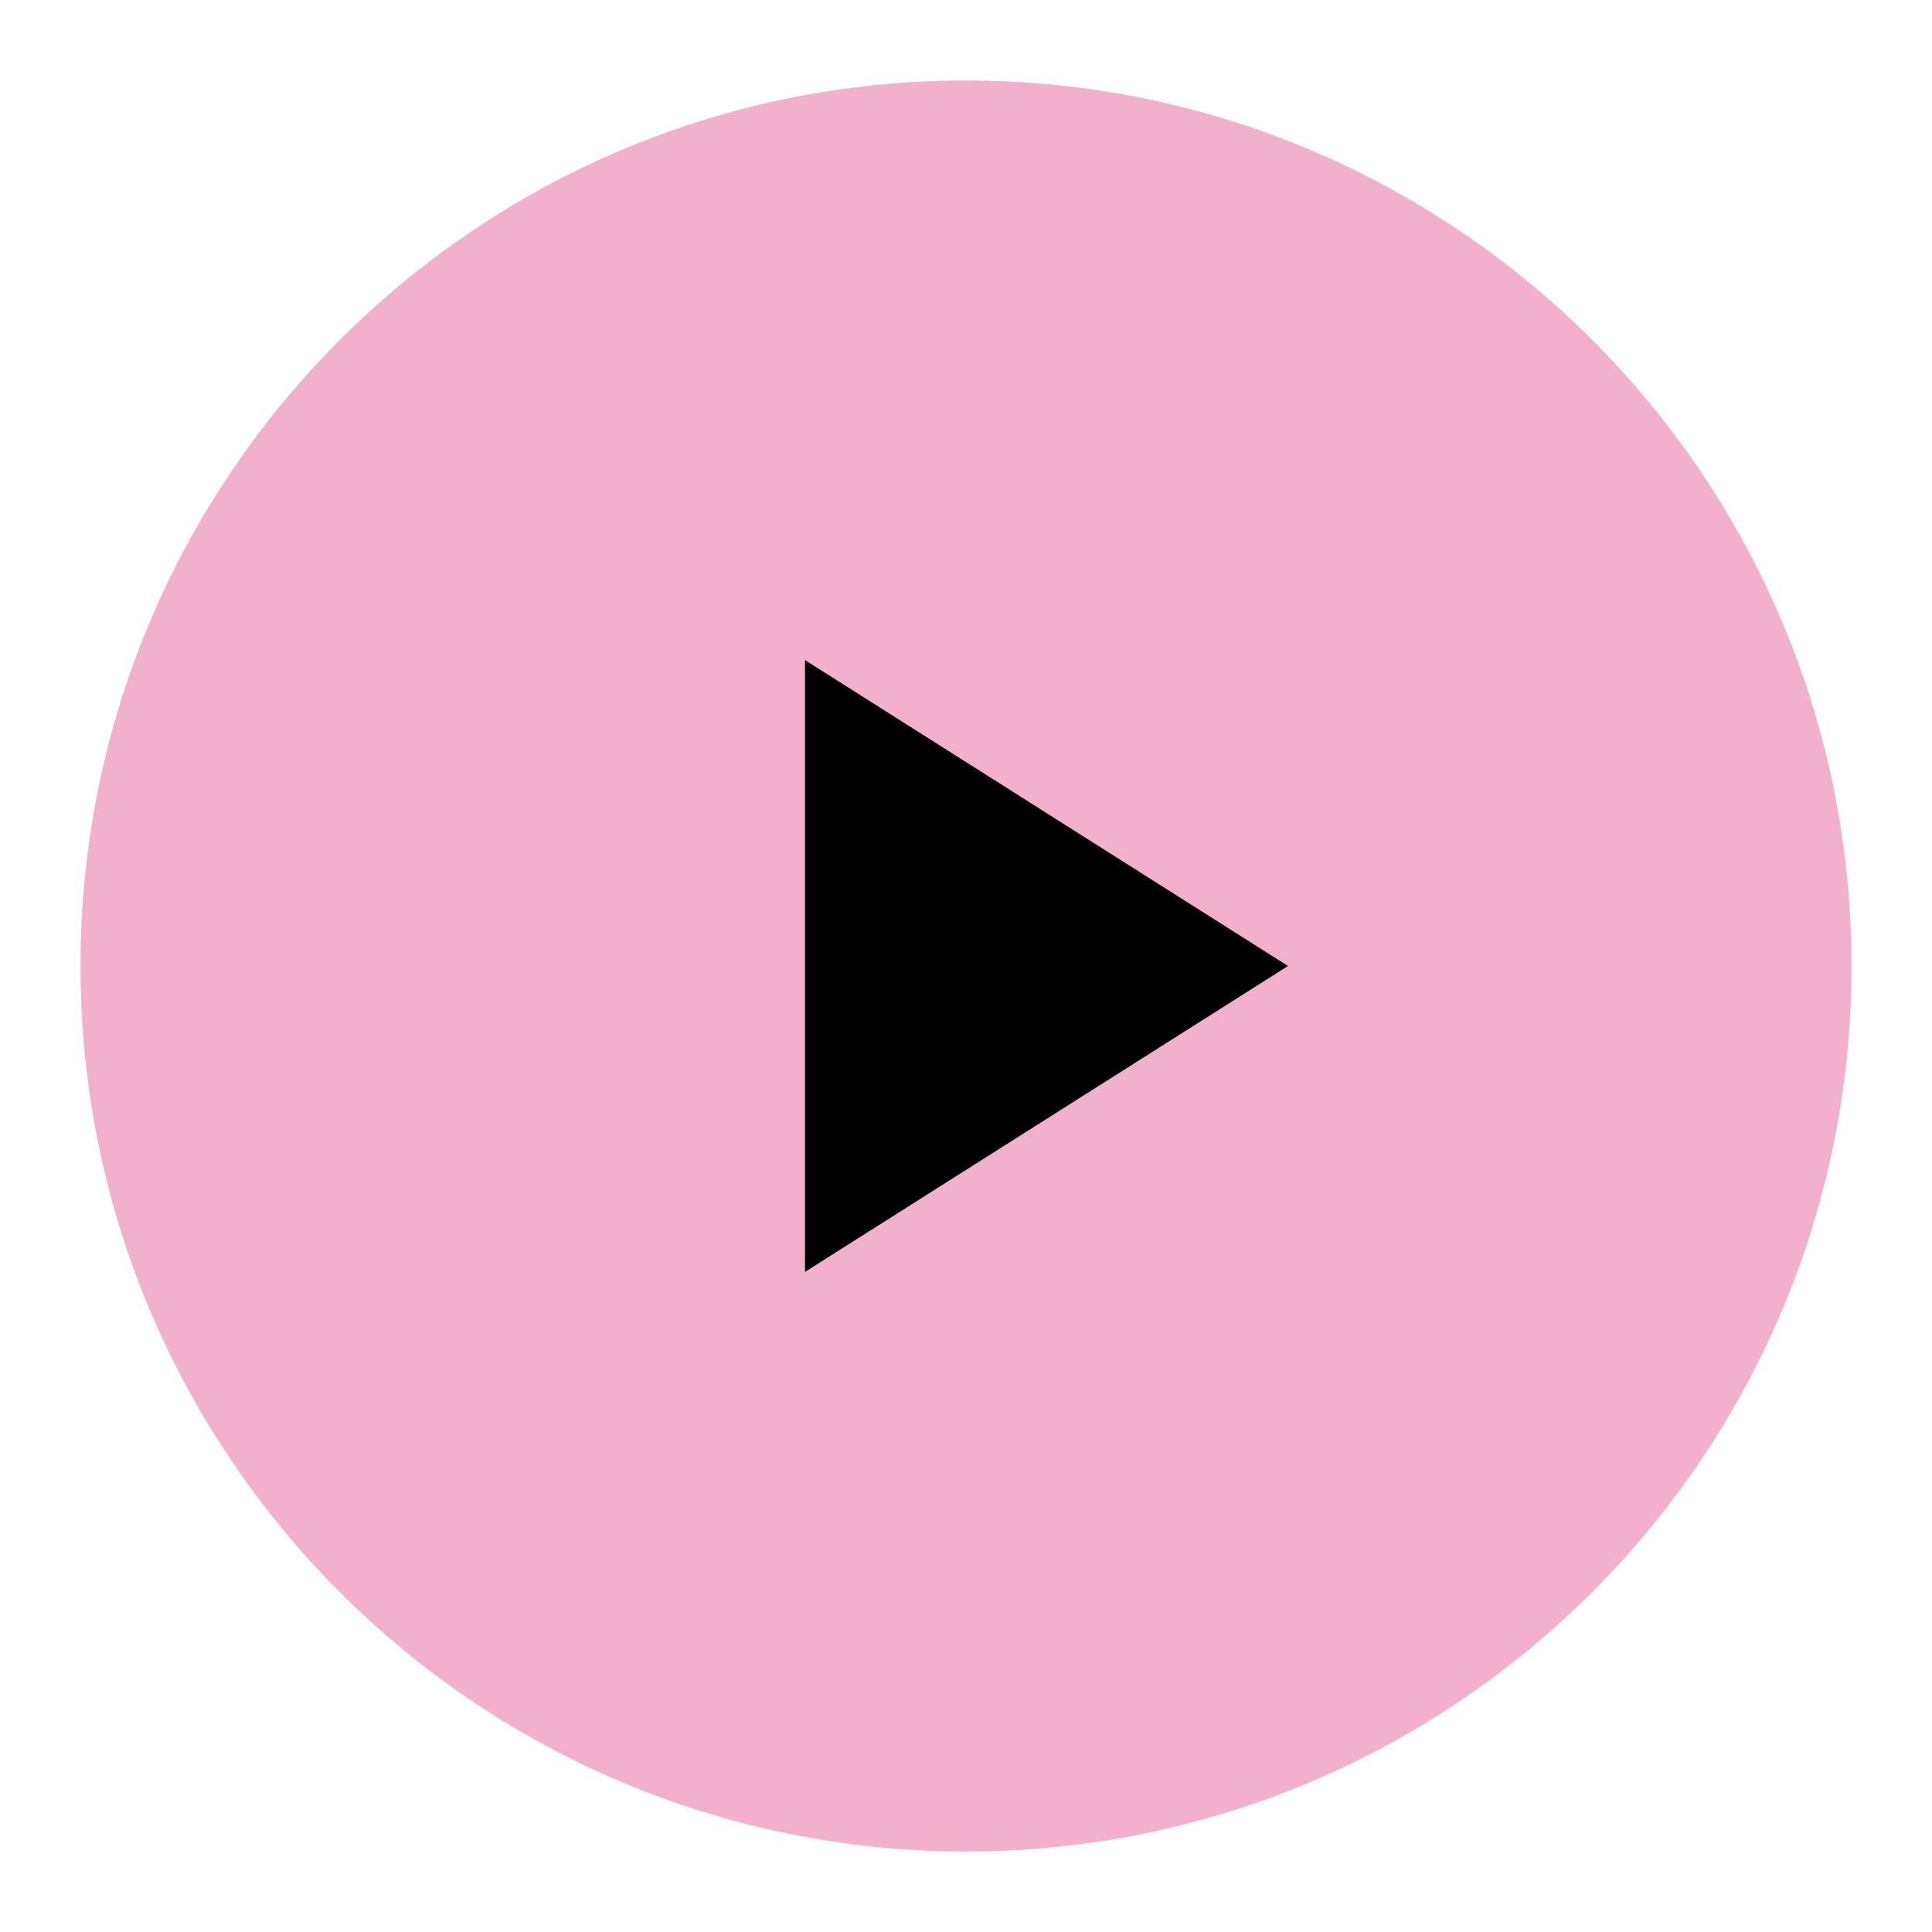
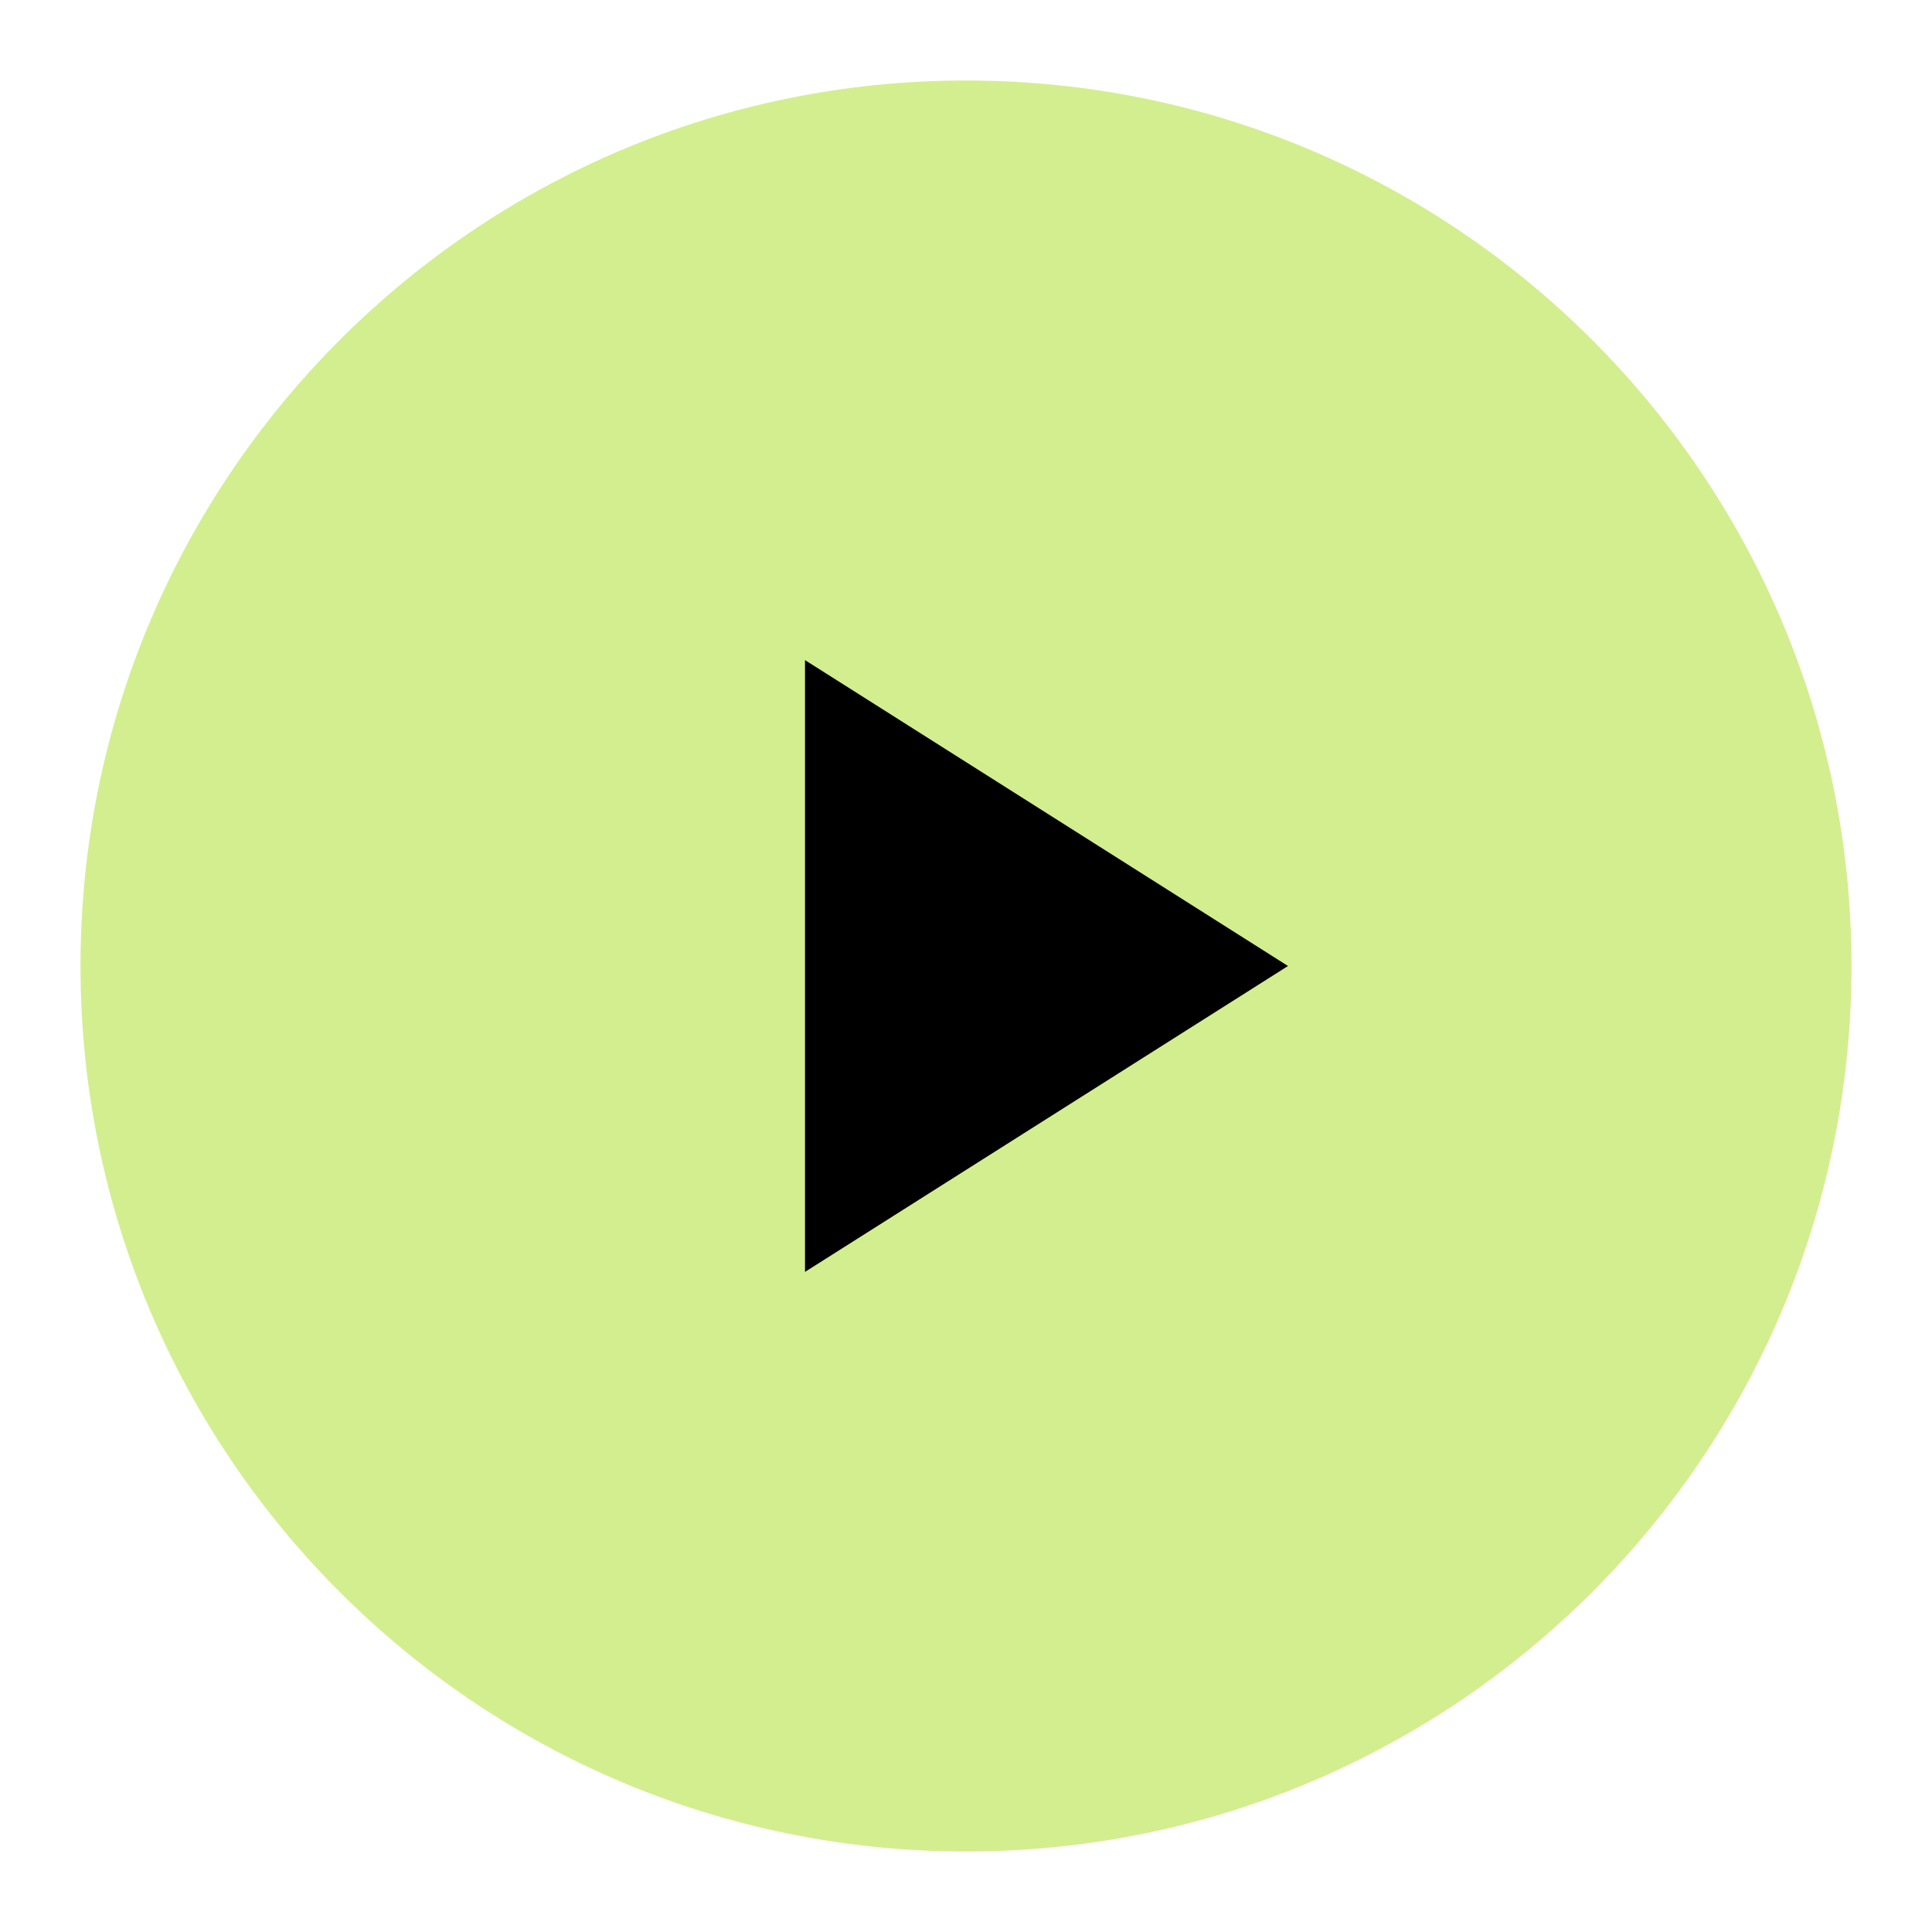
<svg xmlns="http://www.w3.org/2000/svg" width="24" height="24" viewBox="0 0 24 24">
-   <circle cx="12" cy="12" r="11" fill="#F2B0CD" />
+   <circle cx="12" cy="12" r="11" fill="#D3EE8F" />
  <path d="M10 8.2v7.6l6-3.8z" fill="#000000" />
</svg>
